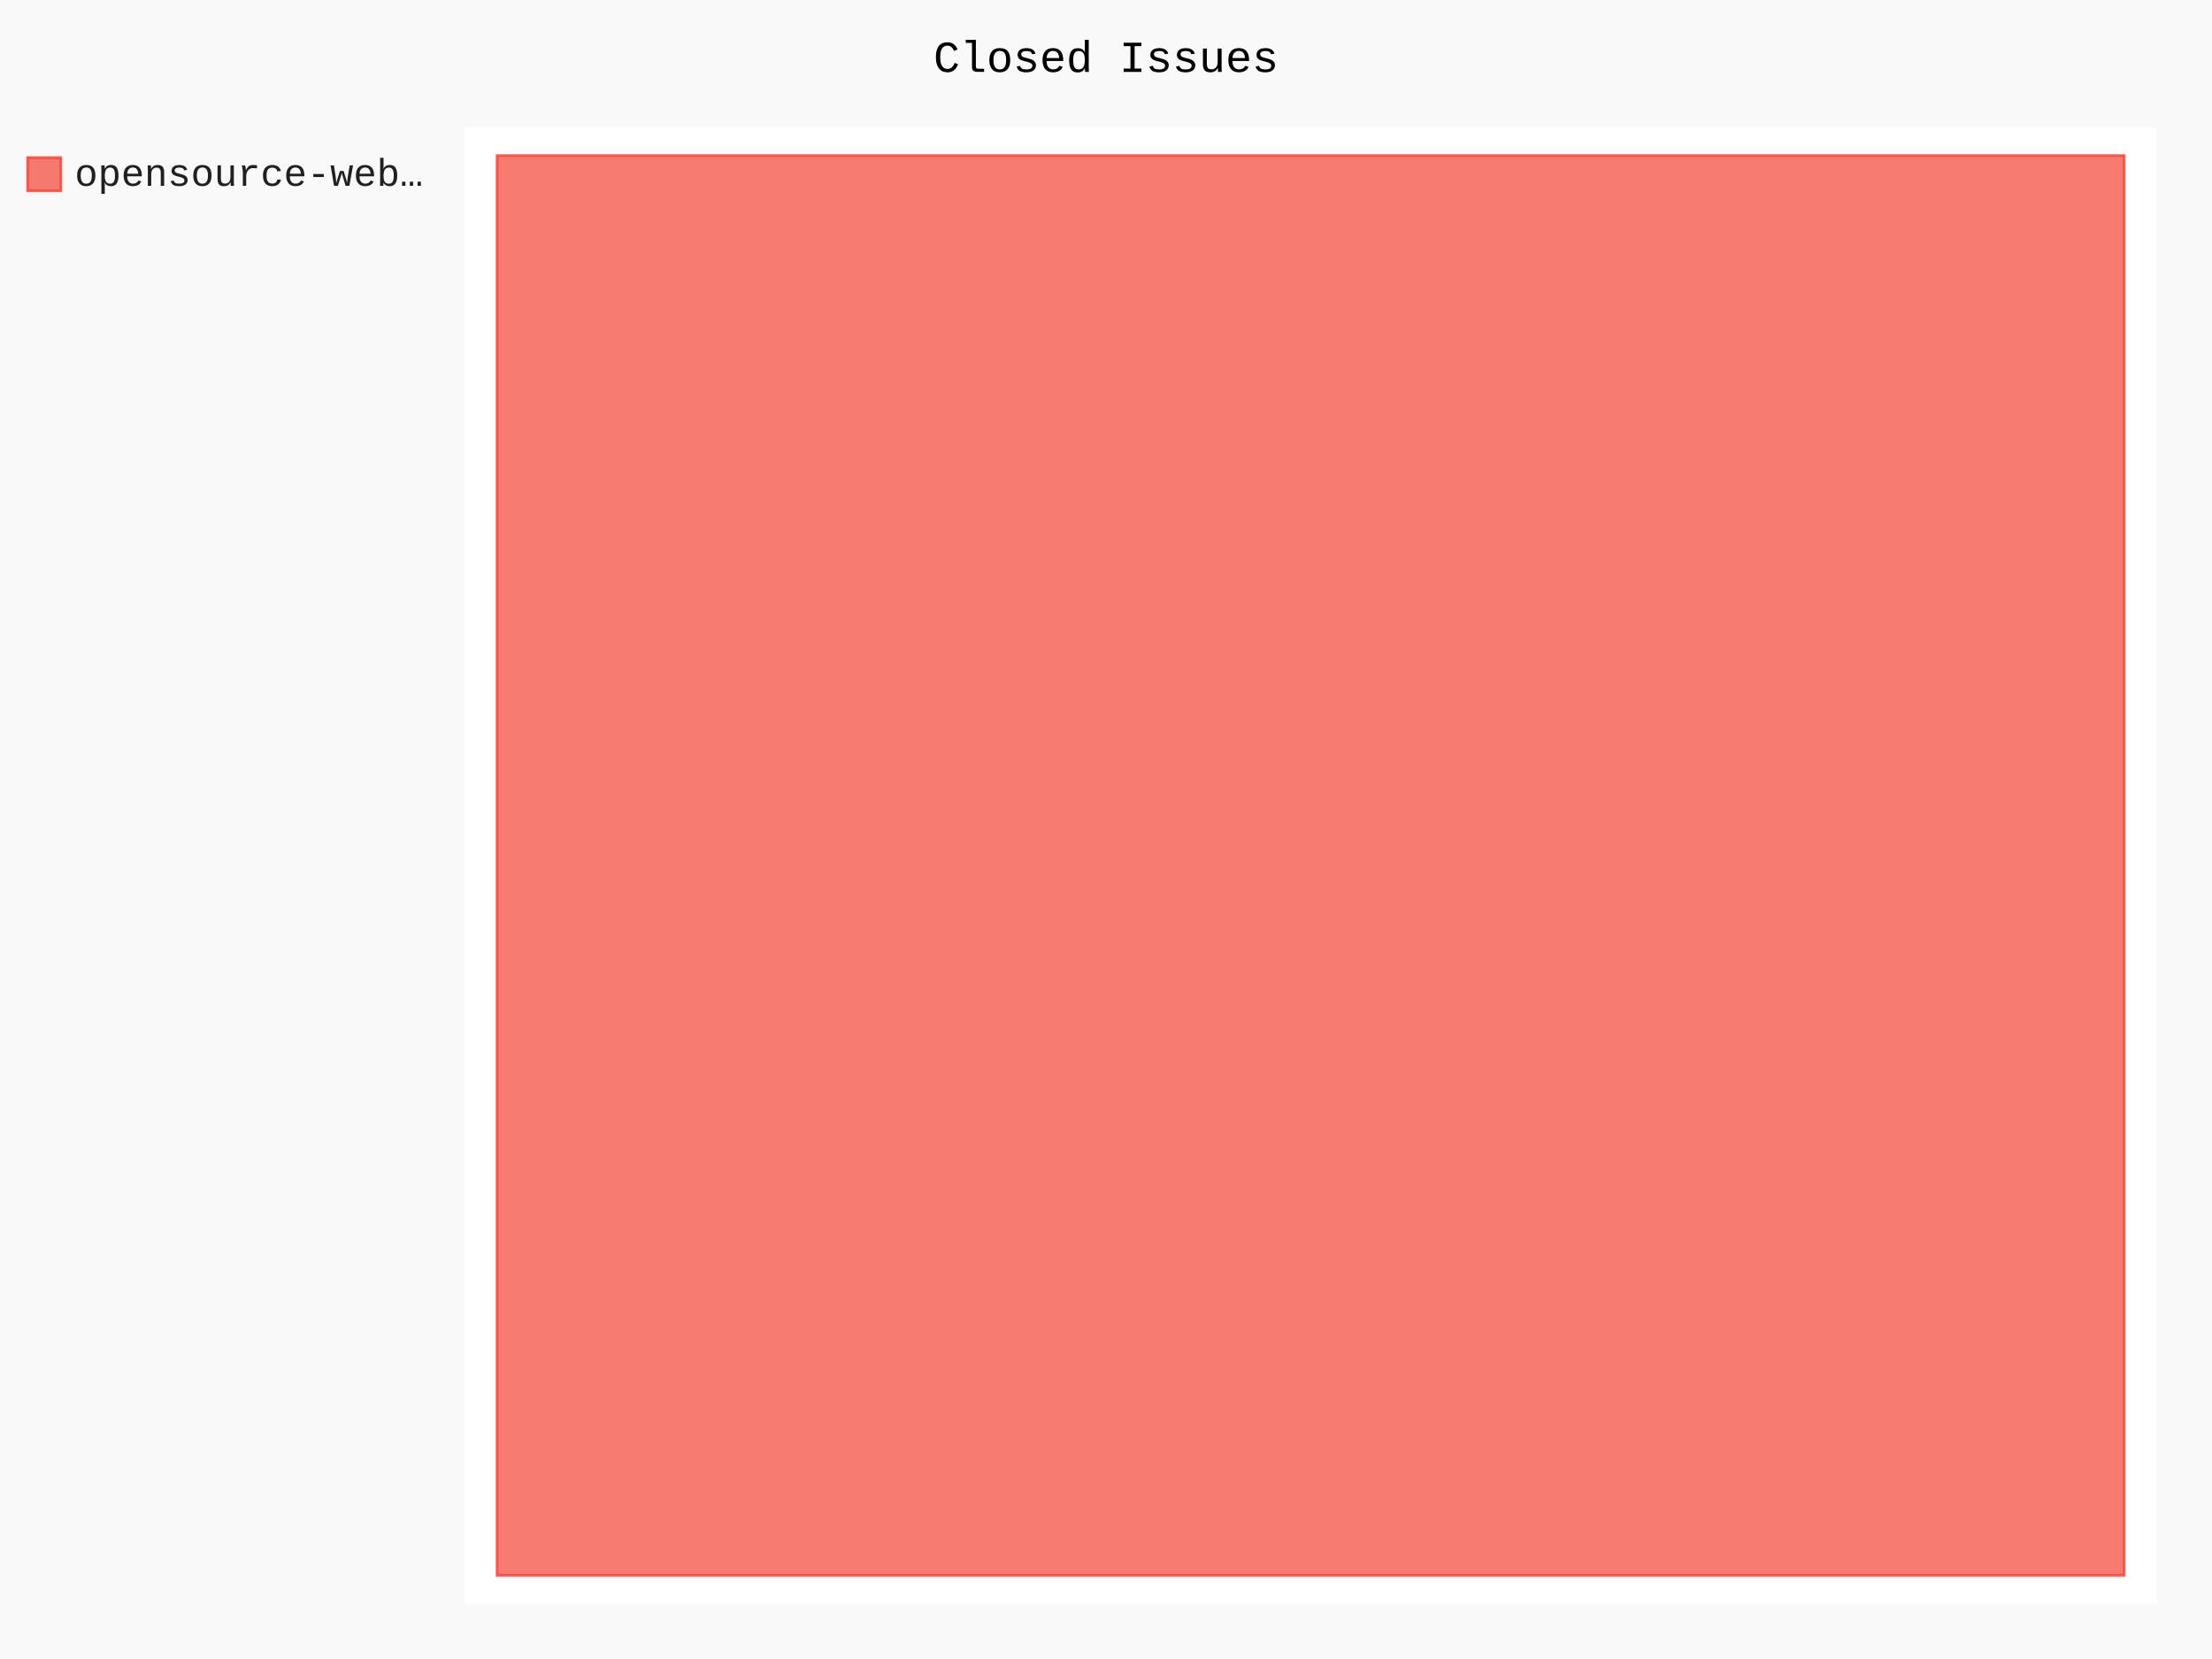
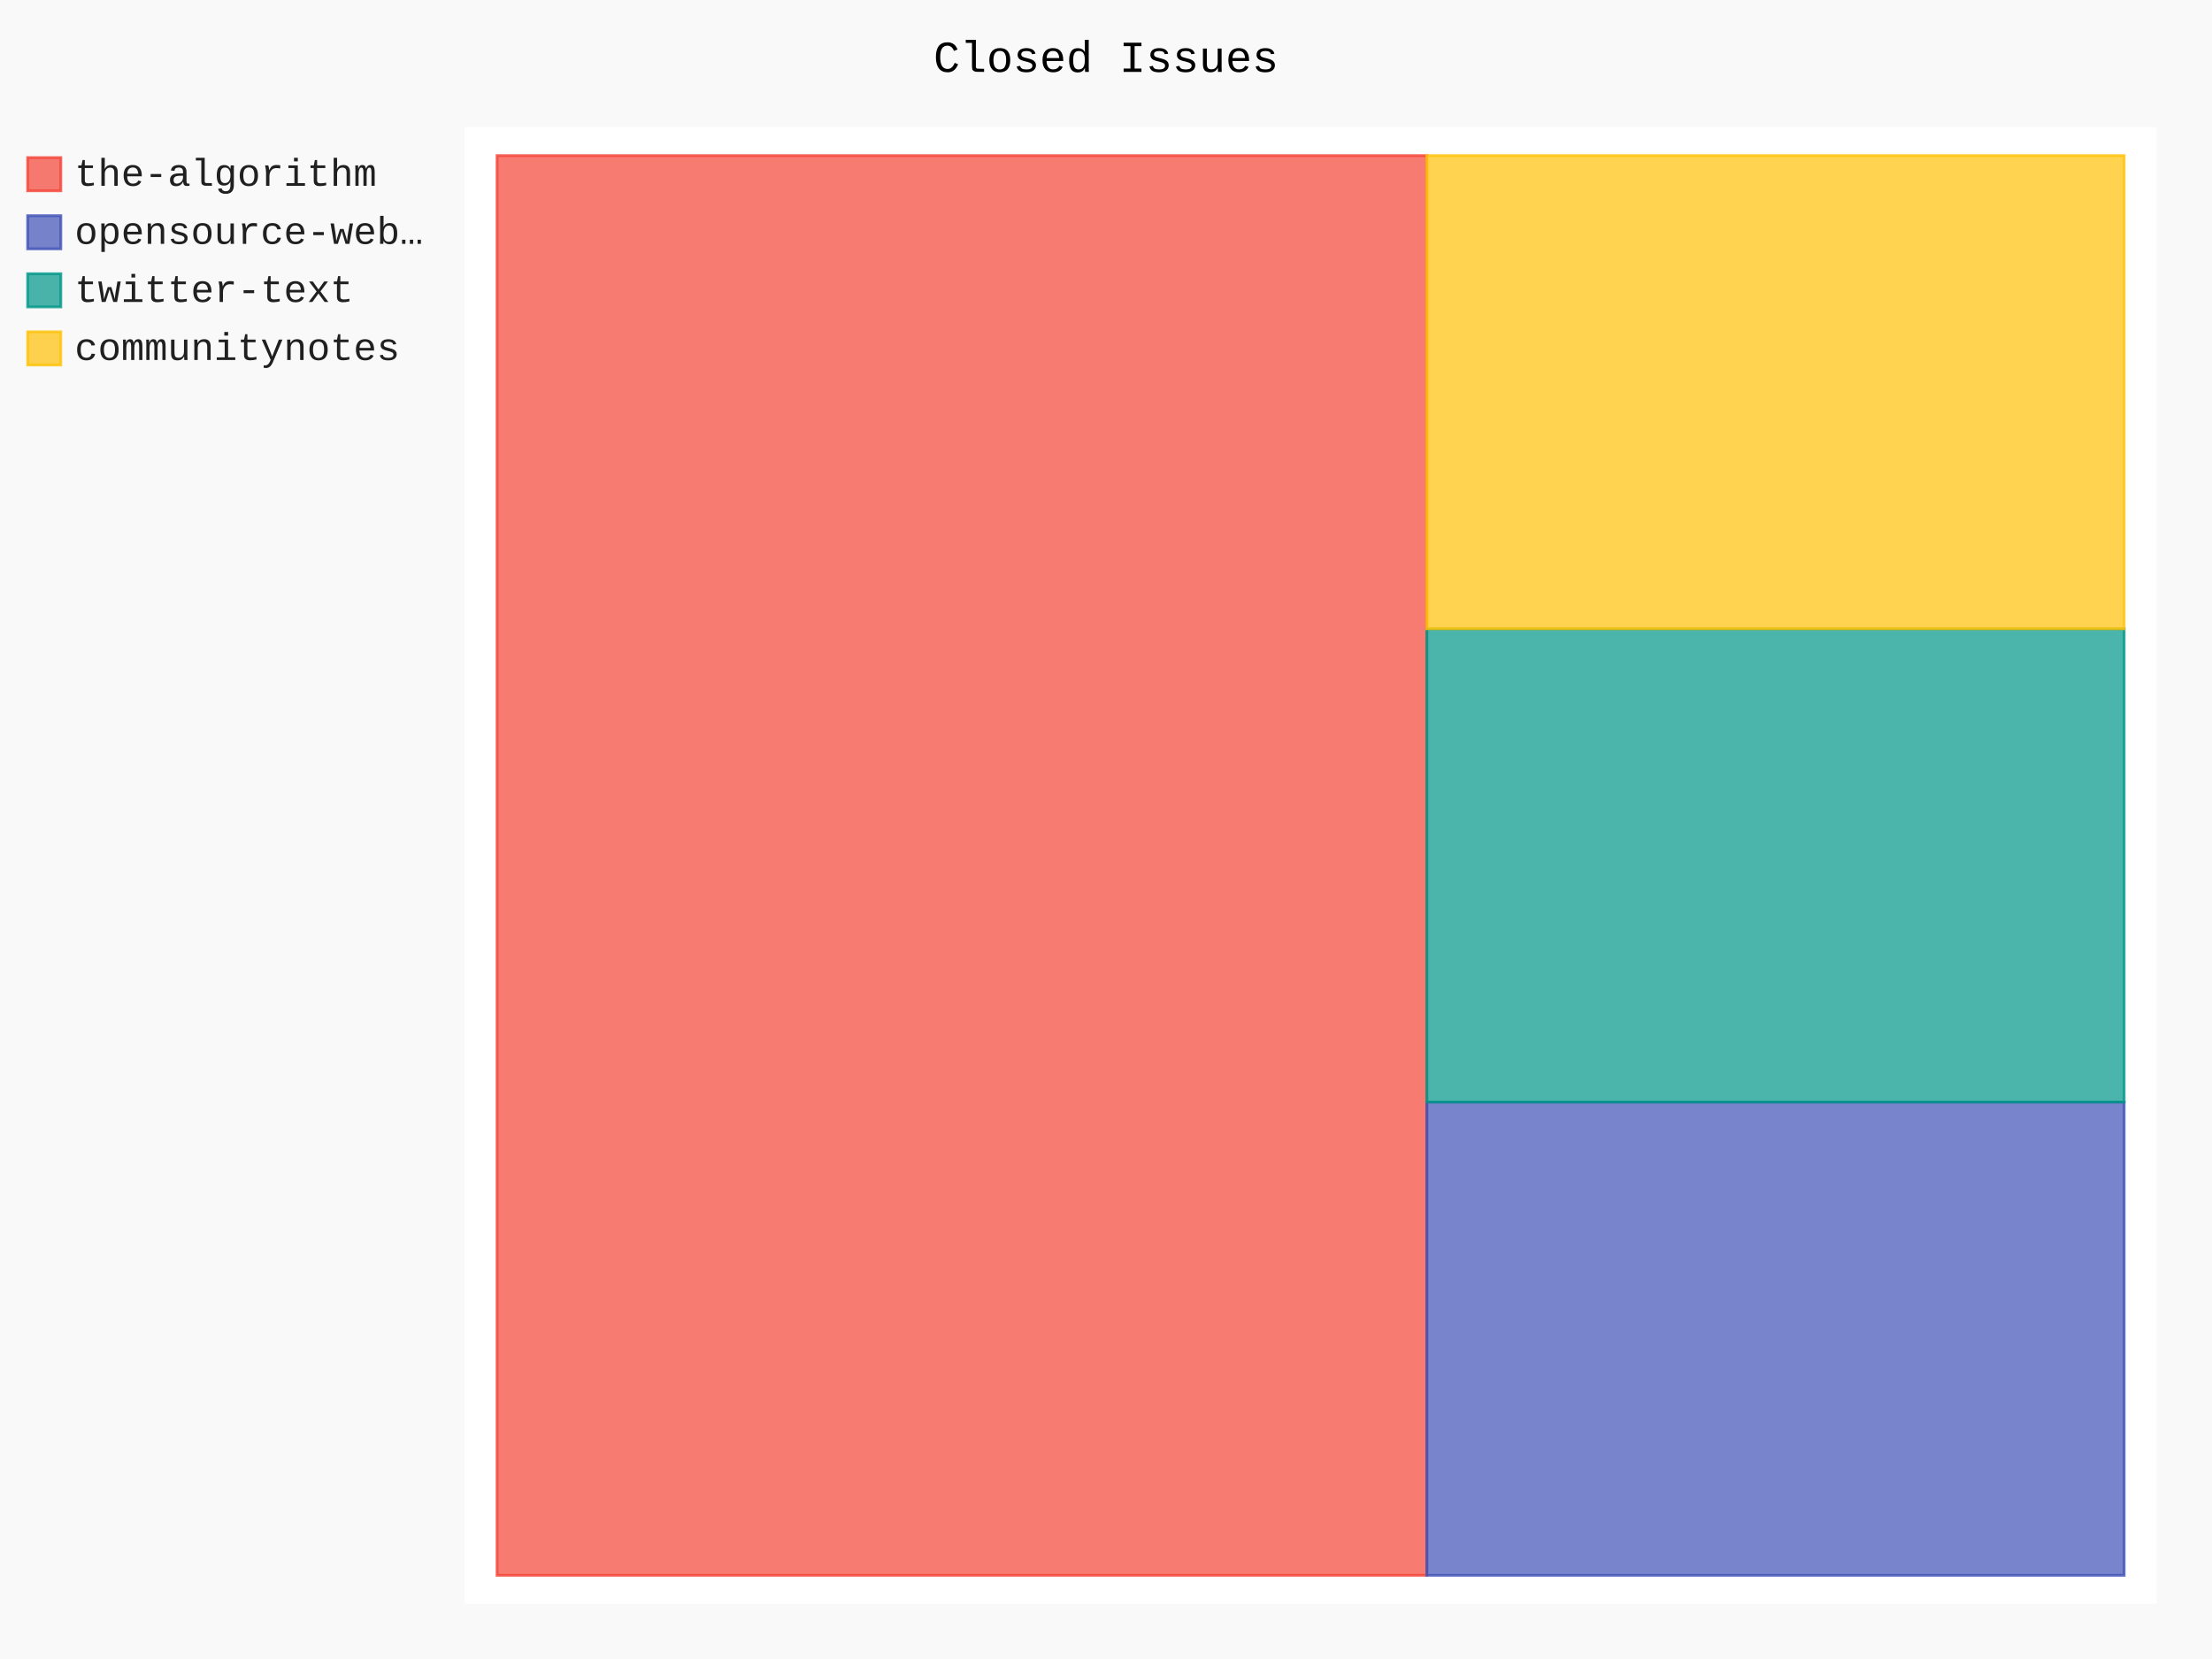
- <svg xmlns="http://www.w3.org/2000/svg" id="chart-6c685607-8457-4be0-ad91-caaaf4d1fcfd" class="pygal-chart" viewBox="0 0 800 600">
+ <svg xmlns="http://www.w3.org/2000/svg" id="chart-c9560bb4-f47e-4f3c-829e-4bc2ff956faa" class="pygal-chart" viewBox="0 0 800 600">
  <defs>
-     <style type="text/css">#chart-6c685607-8457-4be0-ad91-caaaf4d1fcfd{-webkit-user-select:none;-webkit-font-smoothing:antialiased;font-family:Consolas,"Liberation Mono",Menlo,Courier,monospace}#chart-6c685607-8457-4be0-ad91-caaaf4d1fcfd .title{font-family:Consolas,"Liberation Mono",Menlo,Courier,monospace;font-size:16px}#chart-6c685607-8457-4be0-ad91-caaaf4d1fcfd .legends .legend text{font-family:Consolas,"Liberation Mono",Menlo,Courier,monospace;font-size:14px}#chart-6c685607-8457-4be0-ad91-caaaf4d1fcfd .axis text{font-family:Consolas,"Liberation Mono",Menlo,Courier,monospace;font-size:10px}#chart-6c685607-8457-4be0-ad91-caaaf4d1fcfd .axis text.major{font-family:Consolas,"Liberation Mono",Menlo,Courier,monospace;font-size:10px}#chart-6c685607-8457-4be0-ad91-caaaf4d1fcfd .text-overlay text.value{font-family:Consolas,"Liberation Mono",Menlo,Courier,monospace;font-size:16px}#chart-6c685607-8457-4be0-ad91-caaaf4d1fcfd .text-overlay text.label{font-family:Consolas,"Liberation Mono",Menlo,Courier,monospace;font-size:10px}#chart-6c685607-8457-4be0-ad91-caaaf4d1fcfd .tooltip{font-family:Consolas,"Liberation Mono",Menlo,Courier,monospace;font-size:14px}#chart-6c685607-8457-4be0-ad91-caaaf4d1fcfd text.no_data{font-family:Consolas,"Liberation Mono",Menlo,Courier,monospace;font-size:64px}
- #chart-6c685607-8457-4be0-ad91-caaaf4d1fcfd{background-color:rgba(249,249,249,1)}#chart-6c685607-8457-4be0-ad91-caaaf4d1fcfd path,#chart-6c685607-8457-4be0-ad91-caaaf4d1fcfd line,#chart-6c685607-8457-4be0-ad91-caaaf4d1fcfd rect,#chart-6c685607-8457-4be0-ad91-caaaf4d1fcfd circle{-webkit-transition:150ms;-moz-transition:150ms;transition:150ms}#chart-6c685607-8457-4be0-ad91-caaaf4d1fcfd .graph &gt; .background{fill:rgba(249,249,249,1)}#chart-6c685607-8457-4be0-ad91-caaaf4d1fcfd .plot &gt; .background{fill:rgba(255,255,255,1)}#chart-6c685607-8457-4be0-ad91-caaaf4d1fcfd .graph{fill:rgba(0,0,0,.87)}#chart-6c685607-8457-4be0-ad91-caaaf4d1fcfd text.no_data{fill:rgba(0,0,0,1)}#chart-6c685607-8457-4be0-ad91-caaaf4d1fcfd .title{fill:rgba(0,0,0,1)}#chart-6c685607-8457-4be0-ad91-caaaf4d1fcfd .legends .legend text{fill:rgba(0,0,0,.87)}#chart-6c685607-8457-4be0-ad91-caaaf4d1fcfd .legends .legend:hover text{fill:rgba(0,0,0,1)}#chart-6c685607-8457-4be0-ad91-caaaf4d1fcfd .axis .line{stroke:rgba(0,0,0,1)}#chart-6c685607-8457-4be0-ad91-caaaf4d1fcfd .axis .guide.line{stroke:rgba(0,0,0,.54)}#chart-6c685607-8457-4be0-ad91-caaaf4d1fcfd .axis .major.line{stroke:rgba(0,0,0,.87)}#chart-6c685607-8457-4be0-ad91-caaaf4d1fcfd .axis text.major{fill:rgba(0,0,0,1)}#chart-6c685607-8457-4be0-ad91-caaaf4d1fcfd .axis.y .guides:hover .guide.line,#chart-6c685607-8457-4be0-ad91-caaaf4d1fcfd .line-graph .axis.x .guides:hover .guide.line,#chart-6c685607-8457-4be0-ad91-caaaf4d1fcfd .stackedline-graph .axis.x .guides:hover .guide.line,#chart-6c685607-8457-4be0-ad91-caaaf4d1fcfd .xy-graph .axis.x .guides:hover .guide.line{stroke:rgba(0,0,0,1)}#chart-6c685607-8457-4be0-ad91-caaaf4d1fcfd .axis .guides:hover text{fill:rgba(0,0,0,1)}#chart-6c685607-8457-4be0-ad91-caaaf4d1fcfd .reactive{fill-opacity:.7;stroke-opacity:.8;stroke-width:1}#chart-6c685607-8457-4be0-ad91-caaaf4d1fcfd .ci{stroke:rgba(0,0,0,.87)}#chart-6c685607-8457-4be0-ad91-caaaf4d1fcfd .reactive.active,#chart-6c685607-8457-4be0-ad91-caaaf4d1fcfd .active .reactive{fill-opacity:.8;stroke-opacity:.9;stroke-width:4}#chart-6c685607-8457-4be0-ad91-caaaf4d1fcfd .ci .reactive.active{stroke-width:1.5}#chart-6c685607-8457-4be0-ad91-caaaf4d1fcfd .series text{fill:rgba(0,0,0,1)}#chart-6c685607-8457-4be0-ad91-caaaf4d1fcfd .tooltip rect{fill:rgba(255,255,255,1);stroke:rgba(0,0,0,1);-webkit-transition:opacity 150ms;-moz-transition:opacity 150ms;transition:opacity 150ms}#chart-6c685607-8457-4be0-ad91-caaaf4d1fcfd .tooltip .label{fill:rgba(0,0,0,.87)}#chart-6c685607-8457-4be0-ad91-caaaf4d1fcfd .tooltip .label{fill:rgba(0,0,0,.87)}#chart-6c685607-8457-4be0-ad91-caaaf4d1fcfd .tooltip .legend{font-size:.8em;fill:rgba(0,0,0,.54)}#chart-6c685607-8457-4be0-ad91-caaaf4d1fcfd .tooltip .x_label{font-size:.6em;fill:rgba(0,0,0,1)}#chart-6c685607-8457-4be0-ad91-caaaf4d1fcfd .tooltip .xlink{font-size:.5em;text-decoration:underline}#chart-6c685607-8457-4be0-ad91-caaaf4d1fcfd .tooltip .value{font-size:1.5em}#chart-6c685607-8457-4be0-ad91-caaaf4d1fcfd .bound{font-size:.5em}#chart-6c685607-8457-4be0-ad91-caaaf4d1fcfd .max-value{font-size:.75em;fill:rgba(0,0,0,.54)}#chart-6c685607-8457-4be0-ad91-caaaf4d1fcfd .map-element{fill:rgba(255,255,255,1);stroke:rgba(0,0,0,.54) !important}#chart-6c685607-8457-4be0-ad91-caaaf4d1fcfd .map-element .reactive{fill-opacity:inherit;stroke-opacity:inherit}#chart-6c685607-8457-4be0-ad91-caaaf4d1fcfd .color-0,#chart-6c685607-8457-4be0-ad91-caaaf4d1fcfd .color-0 a:visited{stroke:#F44336;fill:#F44336}#chart-6c685607-8457-4be0-ad91-caaaf4d1fcfd .text-overlay .color-0 text{fill:black}
- #chart-6c685607-8457-4be0-ad91-caaaf4d1fcfd text.no_data{text-anchor:middle}#chart-6c685607-8457-4be0-ad91-caaaf4d1fcfd .guide.line{fill:none}#chart-6c685607-8457-4be0-ad91-caaaf4d1fcfd .centered{text-anchor:middle}#chart-6c685607-8457-4be0-ad91-caaaf4d1fcfd .title{text-anchor:middle}#chart-6c685607-8457-4be0-ad91-caaaf4d1fcfd .legends .legend text{fill-opacity:1}#chart-6c685607-8457-4be0-ad91-caaaf4d1fcfd .axis.x text{text-anchor:middle}#chart-6c685607-8457-4be0-ad91-caaaf4d1fcfd .axis.x:not(.web) text[transform]{text-anchor:start}#chart-6c685607-8457-4be0-ad91-caaaf4d1fcfd .axis.x:not(.web) text[transform].backwards{text-anchor:end}#chart-6c685607-8457-4be0-ad91-caaaf4d1fcfd .axis.y text{text-anchor:end}#chart-6c685607-8457-4be0-ad91-caaaf4d1fcfd .axis.y text[transform].backwards{text-anchor:start}#chart-6c685607-8457-4be0-ad91-caaaf4d1fcfd .axis.y2 text{text-anchor:start}#chart-6c685607-8457-4be0-ad91-caaaf4d1fcfd .axis.y2 text[transform].backwards{text-anchor:end}#chart-6c685607-8457-4be0-ad91-caaaf4d1fcfd .axis .guide.line{stroke-dasharray:4,4;stroke:black}#chart-6c685607-8457-4be0-ad91-caaaf4d1fcfd .axis .major.guide.line{stroke-dasharray:6,6;stroke:black}#chart-6c685607-8457-4be0-ad91-caaaf4d1fcfd .horizontal .axis.y .guide.line,#chart-6c685607-8457-4be0-ad91-caaaf4d1fcfd .horizontal .axis.y2 .guide.line,#chart-6c685607-8457-4be0-ad91-caaaf4d1fcfd .vertical .axis.x .guide.line{opacity:0}#chart-6c685607-8457-4be0-ad91-caaaf4d1fcfd .horizontal .axis.always_show .guide.line,#chart-6c685607-8457-4be0-ad91-caaaf4d1fcfd .vertical .axis.always_show .guide.line{opacity:1 !important}#chart-6c685607-8457-4be0-ad91-caaaf4d1fcfd .axis.y .guides:hover .guide.line,#chart-6c685607-8457-4be0-ad91-caaaf4d1fcfd .axis.y2 .guides:hover .guide.line,#chart-6c685607-8457-4be0-ad91-caaaf4d1fcfd .axis.x .guides:hover .guide.line{opacity:1}#chart-6c685607-8457-4be0-ad91-caaaf4d1fcfd .axis .guides:hover text{opacity:1}#chart-6c685607-8457-4be0-ad91-caaaf4d1fcfd .nofill{fill:none}#chart-6c685607-8457-4be0-ad91-caaaf4d1fcfd .subtle-fill{fill-opacity:.2}#chart-6c685607-8457-4be0-ad91-caaaf4d1fcfd .dot{stroke-width:1px;fill-opacity:1;stroke-opacity:1}#chart-6c685607-8457-4be0-ad91-caaaf4d1fcfd .dot.active{stroke-width:5px}#chart-6c685607-8457-4be0-ad91-caaaf4d1fcfd .dot.negative{fill:transparent}#chart-6c685607-8457-4be0-ad91-caaaf4d1fcfd text,#chart-6c685607-8457-4be0-ad91-caaaf4d1fcfd tspan{stroke:none !important}#chart-6c685607-8457-4be0-ad91-caaaf4d1fcfd .series text.active{opacity:1}#chart-6c685607-8457-4be0-ad91-caaaf4d1fcfd .tooltip rect{fill-opacity:.95;stroke-width:.5}#chart-6c685607-8457-4be0-ad91-caaaf4d1fcfd .tooltip text{fill-opacity:1}#chart-6c685607-8457-4be0-ad91-caaaf4d1fcfd .showable{visibility:hidden}#chart-6c685607-8457-4be0-ad91-caaaf4d1fcfd .showable.shown{visibility:visible}#chart-6c685607-8457-4be0-ad91-caaaf4d1fcfd .gauge-background{fill:rgba(229,229,229,1);stroke:none}#chart-6c685607-8457-4be0-ad91-caaaf4d1fcfd .bg-lines{stroke:rgba(249,249,249,1);stroke-width:2px}</style>
+     <style type="text/css">#chart-c9560bb4-f47e-4f3c-829e-4bc2ff956faa{-webkit-user-select:none;-webkit-font-smoothing:antialiased;font-family:Consolas,"Liberation Mono",Menlo,Courier,monospace}#chart-c9560bb4-f47e-4f3c-829e-4bc2ff956faa .title{font-family:Consolas,"Liberation Mono",Menlo,Courier,monospace;font-size:16px}#chart-c9560bb4-f47e-4f3c-829e-4bc2ff956faa .legends .legend text{font-family:Consolas,"Liberation Mono",Menlo,Courier,monospace;font-size:14px}#chart-c9560bb4-f47e-4f3c-829e-4bc2ff956faa .axis text{font-family:Consolas,"Liberation Mono",Menlo,Courier,monospace;font-size:10px}#chart-c9560bb4-f47e-4f3c-829e-4bc2ff956faa .axis text.major{font-family:Consolas,"Liberation Mono",Menlo,Courier,monospace;font-size:10px}#chart-c9560bb4-f47e-4f3c-829e-4bc2ff956faa .text-overlay text.value{font-family:Consolas,"Liberation Mono",Menlo,Courier,monospace;font-size:16px}#chart-c9560bb4-f47e-4f3c-829e-4bc2ff956faa .text-overlay text.label{font-family:Consolas,"Liberation Mono",Menlo,Courier,monospace;font-size:10px}#chart-c9560bb4-f47e-4f3c-829e-4bc2ff956faa .tooltip{font-family:Consolas,"Liberation Mono",Menlo,Courier,monospace;font-size:14px}#chart-c9560bb4-f47e-4f3c-829e-4bc2ff956faa text.no_data{font-family:Consolas,"Liberation Mono",Menlo,Courier,monospace;font-size:64px}
+ #chart-c9560bb4-f47e-4f3c-829e-4bc2ff956faa{background-color:rgba(249,249,249,1)}#chart-c9560bb4-f47e-4f3c-829e-4bc2ff956faa path,#chart-c9560bb4-f47e-4f3c-829e-4bc2ff956faa line,#chart-c9560bb4-f47e-4f3c-829e-4bc2ff956faa rect,#chart-c9560bb4-f47e-4f3c-829e-4bc2ff956faa circle{-webkit-transition:150ms;-moz-transition:150ms;transition:150ms}#chart-c9560bb4-f47e-4f3c-829e-4bc2ff956faa .graph &gt; .background{fill:rgba(249,249,249,1)}#chart-c9560bb4-f47e-4f3c-829e-4bc2ff956faa .plot &gt; .background{fill:rgba(255,255,255,1)}#chart-c9560bb4-f47e-4f3c-829e-4bc2ff956faa .graph{fill:rgba(0,0,0,.87)}#chart-c9560bb4-f47e-4f3c-829e-4bc2ff956faa text.no_data{fill:rgba(0,0,0,1)}#chart-c9560bb4-f47e-4f3c-829e-4bc2ff956faa .title{fill:rgba(0,0,0,1)}#chart-c9560bb4-f47e-4f3c-829e-4bc2ff956faa .legends .legend text{fill:rgba(0,0,0,.87)}#chart-c9560bb4-f47e-4f3c-829e-4bc2ff956faa .legends .legend:hover text{fill:rgba(0,0,0,1)}#chart-c9560bb4-f47e-4f3c-829e-4bc2ff956faa .axis .line{stroke:rgba(0,0,0,1)}#chart-c9560bb4-f47e-4f3c-829e-4bc2ff956faa .axis .guide.line{stroke:rgba(0,0,0,.54)}#chart-c9560bb4-f47e-4f3c-829e-4bc2ff956faa .axis .major.line{stroke:rgba(0,0,0,.87)}#chart-c9560bb4-f47e-4f3c-829e-4bc2ff956faa .axis text.major{fill:rgba(0,0,0,1)}#chart-c9560bb4-f47e-4f3c-829e-4bc2ff956faa .axis.y .guides:hover .guide.line,#chart-c9560bb4-f47e-4f3c-829e-4bc2ff956faa .line-graph .axis.x .guides:hover .guide.line,#chart-c9560bb4-f47e-4f3c-829e-4bc2ff956faa .stackedline-graph .axis.x .guides:hover .guide.line,#chart-c9560bb4-f47e-4f3c-829e-4bc2ff956faa .xy-graph .axis.x .guides:hover .guide.line{stroke:rgba(0,0,0,1)}#chart-c9560bb4-f47e-4f3c-829e-4bc2ff956faa .axis .guides:hover text{fill:rgba(0,0,0,1)}#chart-c9560bb4-f47e-4f3c-829e-4bc2ff956faa .reactive{fill-opacity:.7;stroke-opacity:.8;stroke-width:1}#chart-c9560bb4-f47e-4f3c-829e-4bc2ff956faa .ci{stroke:rgba(0,0,0,.87)}#chart-c9560bb4-f47e-4f3c-829e-4bc2ff956faa .reactive.active,#chart-c9560bb4-f47e-4f3c-829e-4bc2ff956faa .active .reactive{fill-opacity:.8;stroke-opacity:.9;stroke-width:4}#chart-c9560bb4-f47e-4f3c-829e-4bc2ff956faa .ci .reactive.active{stroke-width:1.5}#chart-c9560bb4-f47e-4f3c-829e-4bc2ff956faa .series text{fill:rgba(0,0,0,1)}#chart-c9560bb4-f47e-4f3c-829e-4bc2ff956faa .tooltip rect{fill:rgba(255,255,255,1);stroke:rgba(0,0,0,1);-webkit-transition:opacity 150ms;-moz-transition:opacity 150ms;transition:opacity 150ms}#chart-c9560bb4-f47e-4f3c-829e-4bc2ff956faa .tooltip .label{fill:rgba(0,0,0,.87)}#chart-c9560bb4-f47e-4f3c-829e-4bc2ff956faa .tooltip .label{fill:rgba(0,0,0,.87)}#chart-c9560bb4-f47e-4f3c-829e-4bc2ff956faa .tooltip .legend{font-size:.8em;fill:rgba(0,0,0,.54)}#chart-c9560bb4-f47e-4f3c-829e-4bc2ff956faa .tooltip .x_label{font-size:.6em;fill:rgba(0,0,0,1)}#chart-c9560bb4-f47e-4f3c-829e-4bc2ff956faa .tooltip .xlink{font-size:.5em;text-decoration:underline}#chart-c9560bb4-f47e-4f3c-829e-4bc2ff956faa .tooltip .value{font-size:1.5em}#chart-c9560bb4-f47e-4f3c-829e-4bc2ff956faa .bound{font-size:.5em}#chart-c9560bb4-f47e-4f3c-829e-4bc2ff956faa .max-value{font-size:.75em;fill:rgba(0,0,0,.54)}#chart-c9560bb4-f47e-4f3c-829e-4bc2ff956faa .map-element{fill:rgba(255,255,255,1);stroke:rgba(0,0,0,.54) !important}#chart-c9560bb4-f47e-4f3c-829e-4bc2ff956faa .map-element .reactive{fill-opacity:inherit;stroke-opacity:inherit}#chart-c9560bb4-f47e-4f3c-829e-4bc2ff956faa .color-0,#chart-c9560bb4-f47e-4f3c-829e-4bc2ff956faa .color-0 a:visited{stroke:#F44336;fill:#F44336}#chart-c9560bb4-f47e-4f3c-829e-4bc2ff956faa .color-1,#chart-c9560bb4-f47e-4f3c-829e-4bc2ff956faa .color-1 a:visited{stroke:#3F51B5;fill:#3F51B5}#chart-c9560bb4-f47e-4f3c-829e-4bc2ff956faa .color-2,#chart-c9560bb4-f47e-4f3c-829e-4bc2ff956faa .color-2 a:visited{stroke:#009688;fill:#009688}#chart-c9560bb4-f47e-4f3c-829e-4bc2ff956faa .color-3,#chart-c9560bb4-f47e-4f3c-829e-4bc2ff956faa .color-3 a:visited{stroke:#FFC107;fill:#FFC107}#chart-c9560bb4-f47e-4f3c-829e-4bc2ff956faa .text-overlay .color-0 text{fill:black}#chart-c9560bb4-f47e-4f3c-829e-4bc2ff956faa .text-overlay .color-1 text{fill:black}#chart-c9560bb4-f47e-4f3c-829e-4bc2ff956faa .text-overlay .color-2 text{fill:black}#chart-c9560bb4-f47e-4f3c-829e-4bc2ff956faa .text-overlay .color-3 text{fill:black}
+ #chart-c9560bb4-f47e-4f3c-829e-4bc2ff956faa text.no_data{text-anchor:middle}#chart-c9560bb4-f47e-4f3c-829e-4bc2ff956faa .guide.line{fill:none}#chart-c9560bb4-f47e-4f3c-829e-4bc2ff956faa .centered{text-anchor:middle}#chart-c9560bb4-f47e-4f3c-829e-4bc2ff956faa .title{text-anchor:middle}#chart-c9560bb4-f47e-4f3c-829e-4bc2ff956faa .legends .legend text{fill-opacity:1}#chart-c9560bb4-f47e-4f3c-829e-4bc2ff956faa .axis.x text{text-anchor:middle}#chart-c9560bb4-f47e-4f3c-829e-4bc2ff956faa .axis.x:not(.web) text[transform]{text-anchor:start}#chart-c9560bb4-f47e-4f3c-829e-4bc2ff956faa .axis.x:not(.web) text[transform].backwards{text-anchor:end}#chart-c9560bb4-f47e-4f3c-829e-4bc2ff956faa .axis.y text{text-anchor:end}#chart-c9560bb4-f47e-4f3c-829e-4bc2ff956faa .axis.y text[transform].backwards{text-anchor:start}#chart-c9560bb4-f47e-4f3c-829e-4bc2ff956faa .axis.y2 text{text-anchor:start}#chart-c9560bb4-f47e-4f3c-829e-4bc2ff956faa .axis.y2 text[transform].backwards{text-anchor:end}#chart-c9560bb4-f47e-4f3c-829e-4bc2ff956faa .axis .guide.line{stroke-dasharray:4,4;stroke:black}#chart-c9560bb4-f47e-4f3c-829e-4bc2ff956faa .axis .major.guide.line{stroke-dasharray:6,6;stroke:black}#chart-c9560bb4-f47e-4f3c-829e-4bc2ff956faa .horizontal .axis.y .guide.line,#chart-c9560bb4-f47e-4f3c-829e-4bc2ff956faa .horizontal .axis.y2 .guide.line,#chart-c9560bb4-f47e-4f3c-829e-4bc2ff956faa .vertical .axis.x .guide.line{opacity:0}#chart-c9560bb4-f47e-4f3c-829e-4bc2ff956faa .horizontal .axis.always_show .guide.line,#chart-c9560bb4-f47e-4f3c-829e-4bc2ff956faa .vertical .axis.always_show .guide.line{opacity:1 !important}#chart-c9560bb4-f47e-4f3c-829e-4bc2ff956faa .axis.y .guides:hover .guide.line,#chart-c9560bb4-f47e-4f3c-829e-4bc2ff956faa .axis.y2 .guides:hover .guide.line,#chart-c9560bb4-f47e-4f3c-829e-4bc2ff956faa .axis.x .guides:hover .guide.line{opacity:1}#chart-c9560bb4-f47e-4f3c-829e-4bc2ff956faa .axis .guides:hover text{opacity:1}#chart-c9560bb4-f47e-4f3c-829e-4bc2ff956faa .nofill{fill:none}#chart-c9560bb4-f47e-4f3c-829e-4bc2ff956faa .subtle-fill{fill-opacity:.2}#chart-c9560bb4-f47e-4f3c-829e-4bc2ff956faa .dot{stroke-width:1px;fill-opacity:1;stroke-opacity:1}#chart-c9560bb4-f47e-4f3c-829e-4bc2ff956faa .dot.active{stroke-width:5px}#chart-c9560bb4-f47e-4f3c-829e-4bc2ff956faa .dot.negative{fill:transparent}#chart-c9560bb4-f47e-4f3c-829e-4bc2ff956faa text,#chart-c9560bb4-f47e-4f3c-829e-4bc2ff956faa tspan{stroke:none !important}#chart-c9560bb4-f47e-4f3c-829e-4bc2ff956faa .series text.active{opacity:1}#chart-c9560bb4-f47e-4f3c-829e-4bc2ff956faa .tooltip rect{fill-opacity:.95;stroke-width:.5}#chart-c9560bb4-f47e-4f3c-829e-4bc2ff956faa .tooltip text{fill-opacity:1}#chart-c9560bb4-f47e-4f3c-829e-4bc2ff956faa .showable{visibility:hidden}#chart-c9560bb4-f47e-4f3c-829e-4bc2ff956faa .showable.shown{visibility:visible}#chart-c9560bb4-f47e-4f3c-829e-4bc2ff956faa .gauge-background{fill:rgba(229,229,229,1);stroke:none}#chart-c9560bb4-f47e-4f3c-829e-4bc2ff956faa .bg-lines{stroke:rgba(249,249,249,1);stroke-width:2px}</style>
  </defs>
  <g class="graph treemap-graph vertical">
    <rect x="0" y="0" width="800" height="600" class="background" />
    <g transform="translate(168, 46)" class="plot">
      <rect x="0" y="0" width="612.0" height="534" class="background" />
      <g class="series serie-0 color-0">
        <g class="rects">
          <g class="rect">
-             <rect x="11.769" y="10.269" width="588.462" height="513.462" class="rect reactive tooltip-trigger" />
+             <rect x="11.769" y="10.269" width="336.264" height="513.462" class="rect reactive tooltip-trigger" />
+           </g>
+         </g>
+       </g>
+       <g class="series serie-1 color-1">
+         <g class="rects">
+           <g class="rect">
+             <rect x="348.033" y="352.577" width="252.198" height="171.154" class="rect reactive tooltip-trigger" />
+           </g>
+         </g>
+       </g>
+       <g class="series serie-2 color-2">
+         <g class="rects">
+           <g class="rect">
+             <rect x="348.033" y="181.423" width="252.198" height="171.154" class="rect reactive tooltip-trigger" />
+           </g>
+         </g>
+       </g>
+       <g class="series serie-3 color-3">
+         <g class="rects">
+           <g class="rect">
+             <rect x="348.033" y="10.269" width="252.198" height="171.154" class="rect reactive tooltip-trigger" />
          </g>
        </g>
      </g>
    </g>
    <g class="titles">
      <text x="400.0" y="26" class="title plot_title">Closed Issues</text>
    </g>
    <g transform="translate(168, 46)" class="plot overlay">
      <g class="series serie-0 color-0" />
+       <g class="series serie-1 color-1" />
+       <g class="series serie-2 color-2" />
+       <g class="series serie-3 color-3" />
    </g>
    <g transform="translate(168, 46)" class="plot text-overlay">
      <g class="series serie-0 color-0" />
+       <g class="series serie-1 color-1" />
+       <g class="series serie-2 color-2" />
+       <g class="series serie-3 color-3" />
    </g>
    <g transform="translate(168, 46)" class="plot tooltip-overlay">
      <g transform="translate(0 0)" style="opacity: 0" class="tooltip">
        <rect rx="0" ry="0" width="0" height="0" class="tooltip-box" />
        <g class="text" />
      </g>
    </g>
    <g transform="translate(10, 56)" class="legends">
      <g id="activate-serie-0" class="legend reactive activate-serie">
        <rect x="0.0" y="1.0" width="12" height="12" class="color-0 reactive" />
-         <text x="17.0" y="11.2">opensource-web…</text>
+         <text x="17.0" y="11.2">the-algorithm</text>
+       </g>
+       <g id="activate-serie-1" class="legend reactive activate-serie">
+         <rect x="0.0" y="22.0" width="12" height="12" class="color-1 reactive" />
+         <text x="17.0" y="32.2">opensource-web…</text>
+       </g>
+       <g id="activate-serie-2" class="legend reactive activate-serie">
+         <rect x="0.0" y="43.0" width="12" height="12" class="color-2 reactive" />
+         <text x="17.0" y="53.2">twitter-text</text>
+       </g>
+       <g id="activate-serie-3" class="legend reactive activate-serie">
+         <rect x="0.0" y="64.0" width="12" height="12" class="color-3 reactive" />
+         <text x="17.0" y="74.2">communitynotes</text>
      </g>
    </g>
    <g transform="translate(790, 56)" class="legends" />
  </g>
</svg>
